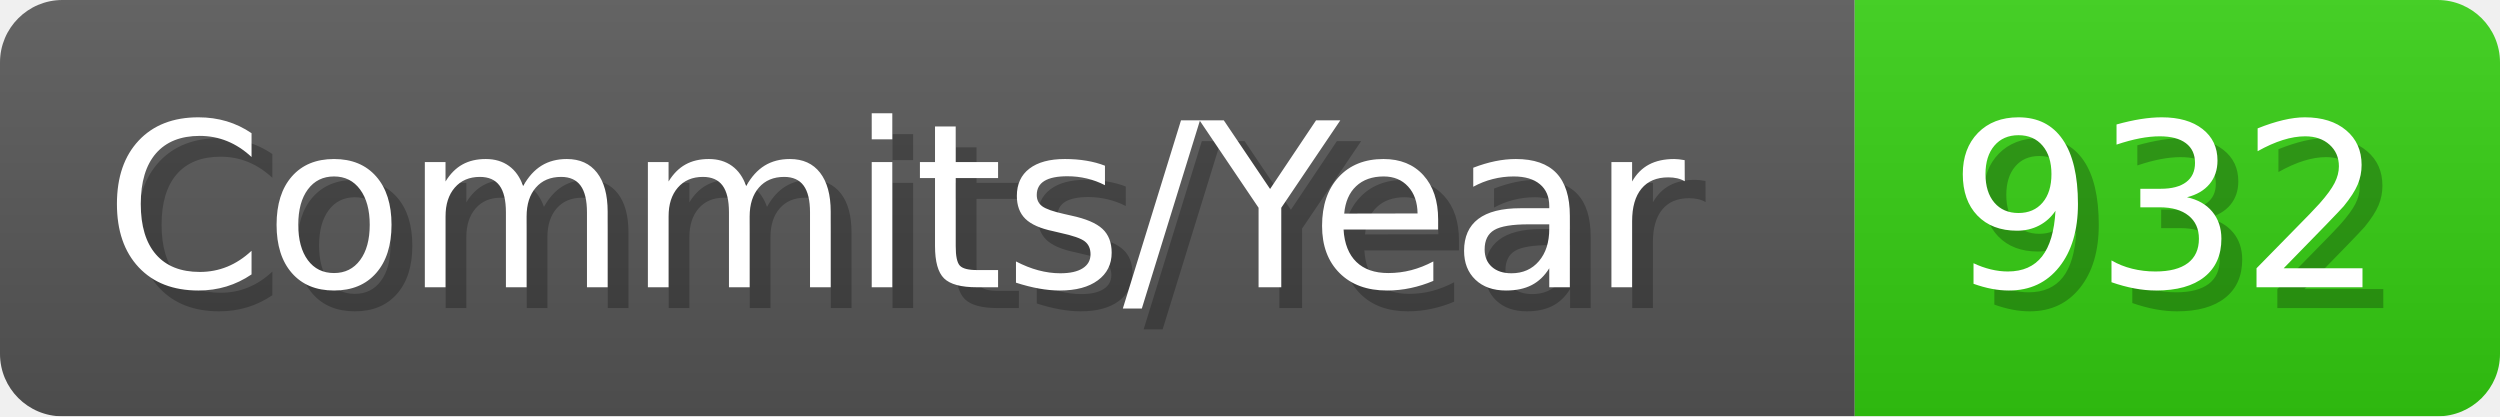
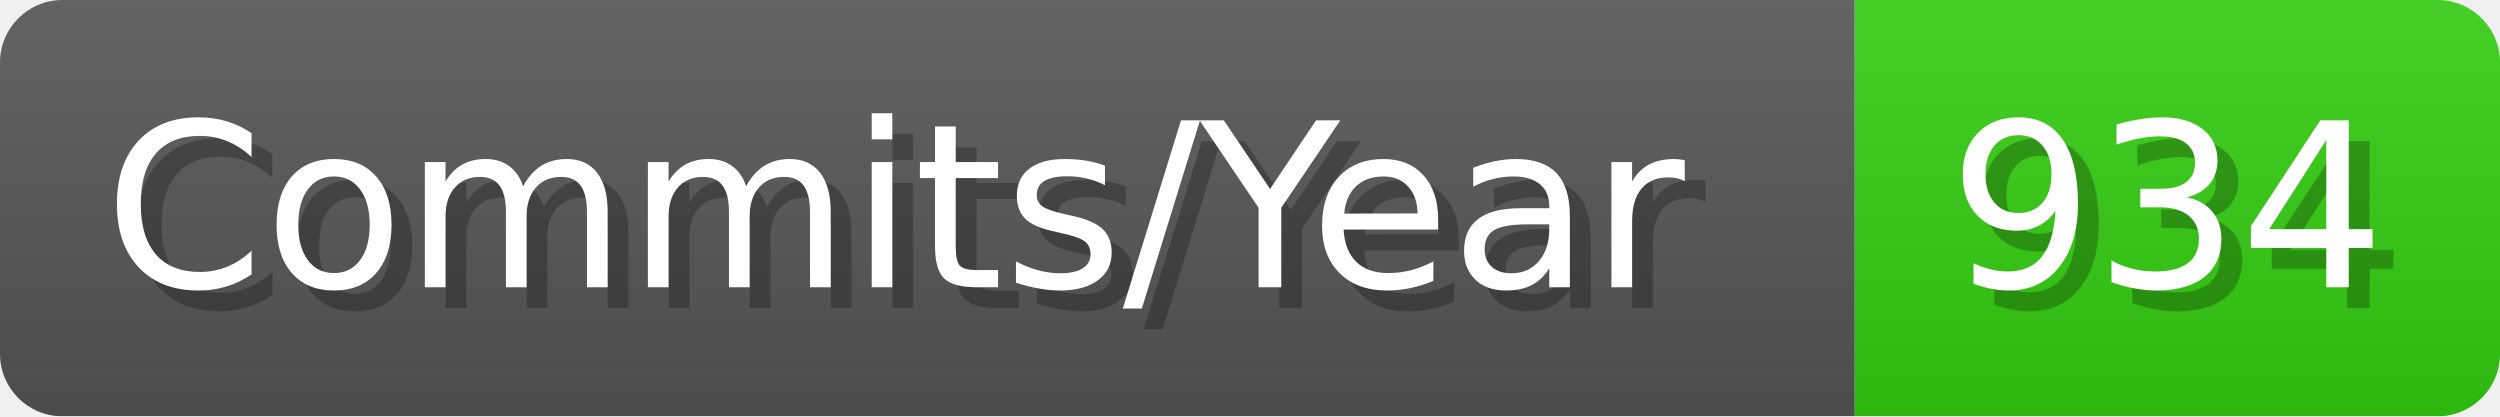
- <svg xmlns="http://www.w3.org/2000/svg" width="120.1" height="20" viewBox="0 0 1201 200" role="img" aria-label="Commits/Year: 932">
+ <svg xmlns="http://www.w3.org/2000/svg" width="120.1" height="20" viewBox="0 0 1201 200" role="img" aria-label="Commits/Year: 934">
  <linearGradient id="aUPdi" x2="0" y2="100%">
    <stop offset="0" stop-opacity=".1" stop-color="#EEE" />
    <stop offset="1" stop-opacity=".1" />
  </linearGradient>
  <mask id="WfAiQ">
    <rect width="1201" height="200" rx="30" fill="#FFF" />
  </mask>
  <g mask="url(#WfAiQ)">
    <rect width="891" height="200" fill="#555" />
    <rect width="310" height="200" fill="#3C1" x="891" />
    <rect width="1201" height="200" fill="url(#aUPdi)" />
  </g>
  <g aria-hidden="true" fill="#fff" text-anchor="start" font-family="Verdana,DejaVu Sans,sans-serif" font-size="110">
    <text x="60" y="148" textLength="791" fill="#000" opacity="0.25">Commits/Year</text>
    <text x="50" y="138" textLength="791">Commits/Year</text>
-     <text x="946" y="148" textLength="210" fill="#000" opacity="0.25">932</text>
-     <text x="936" y="138" textLength="210">932</text>
+     <text x="946" y="148" textLength="210" fill="#000" opacity="0.25">934</text>
+     <text x="936" y="138" textLength="210">934</text>
  </g>
</svg>
